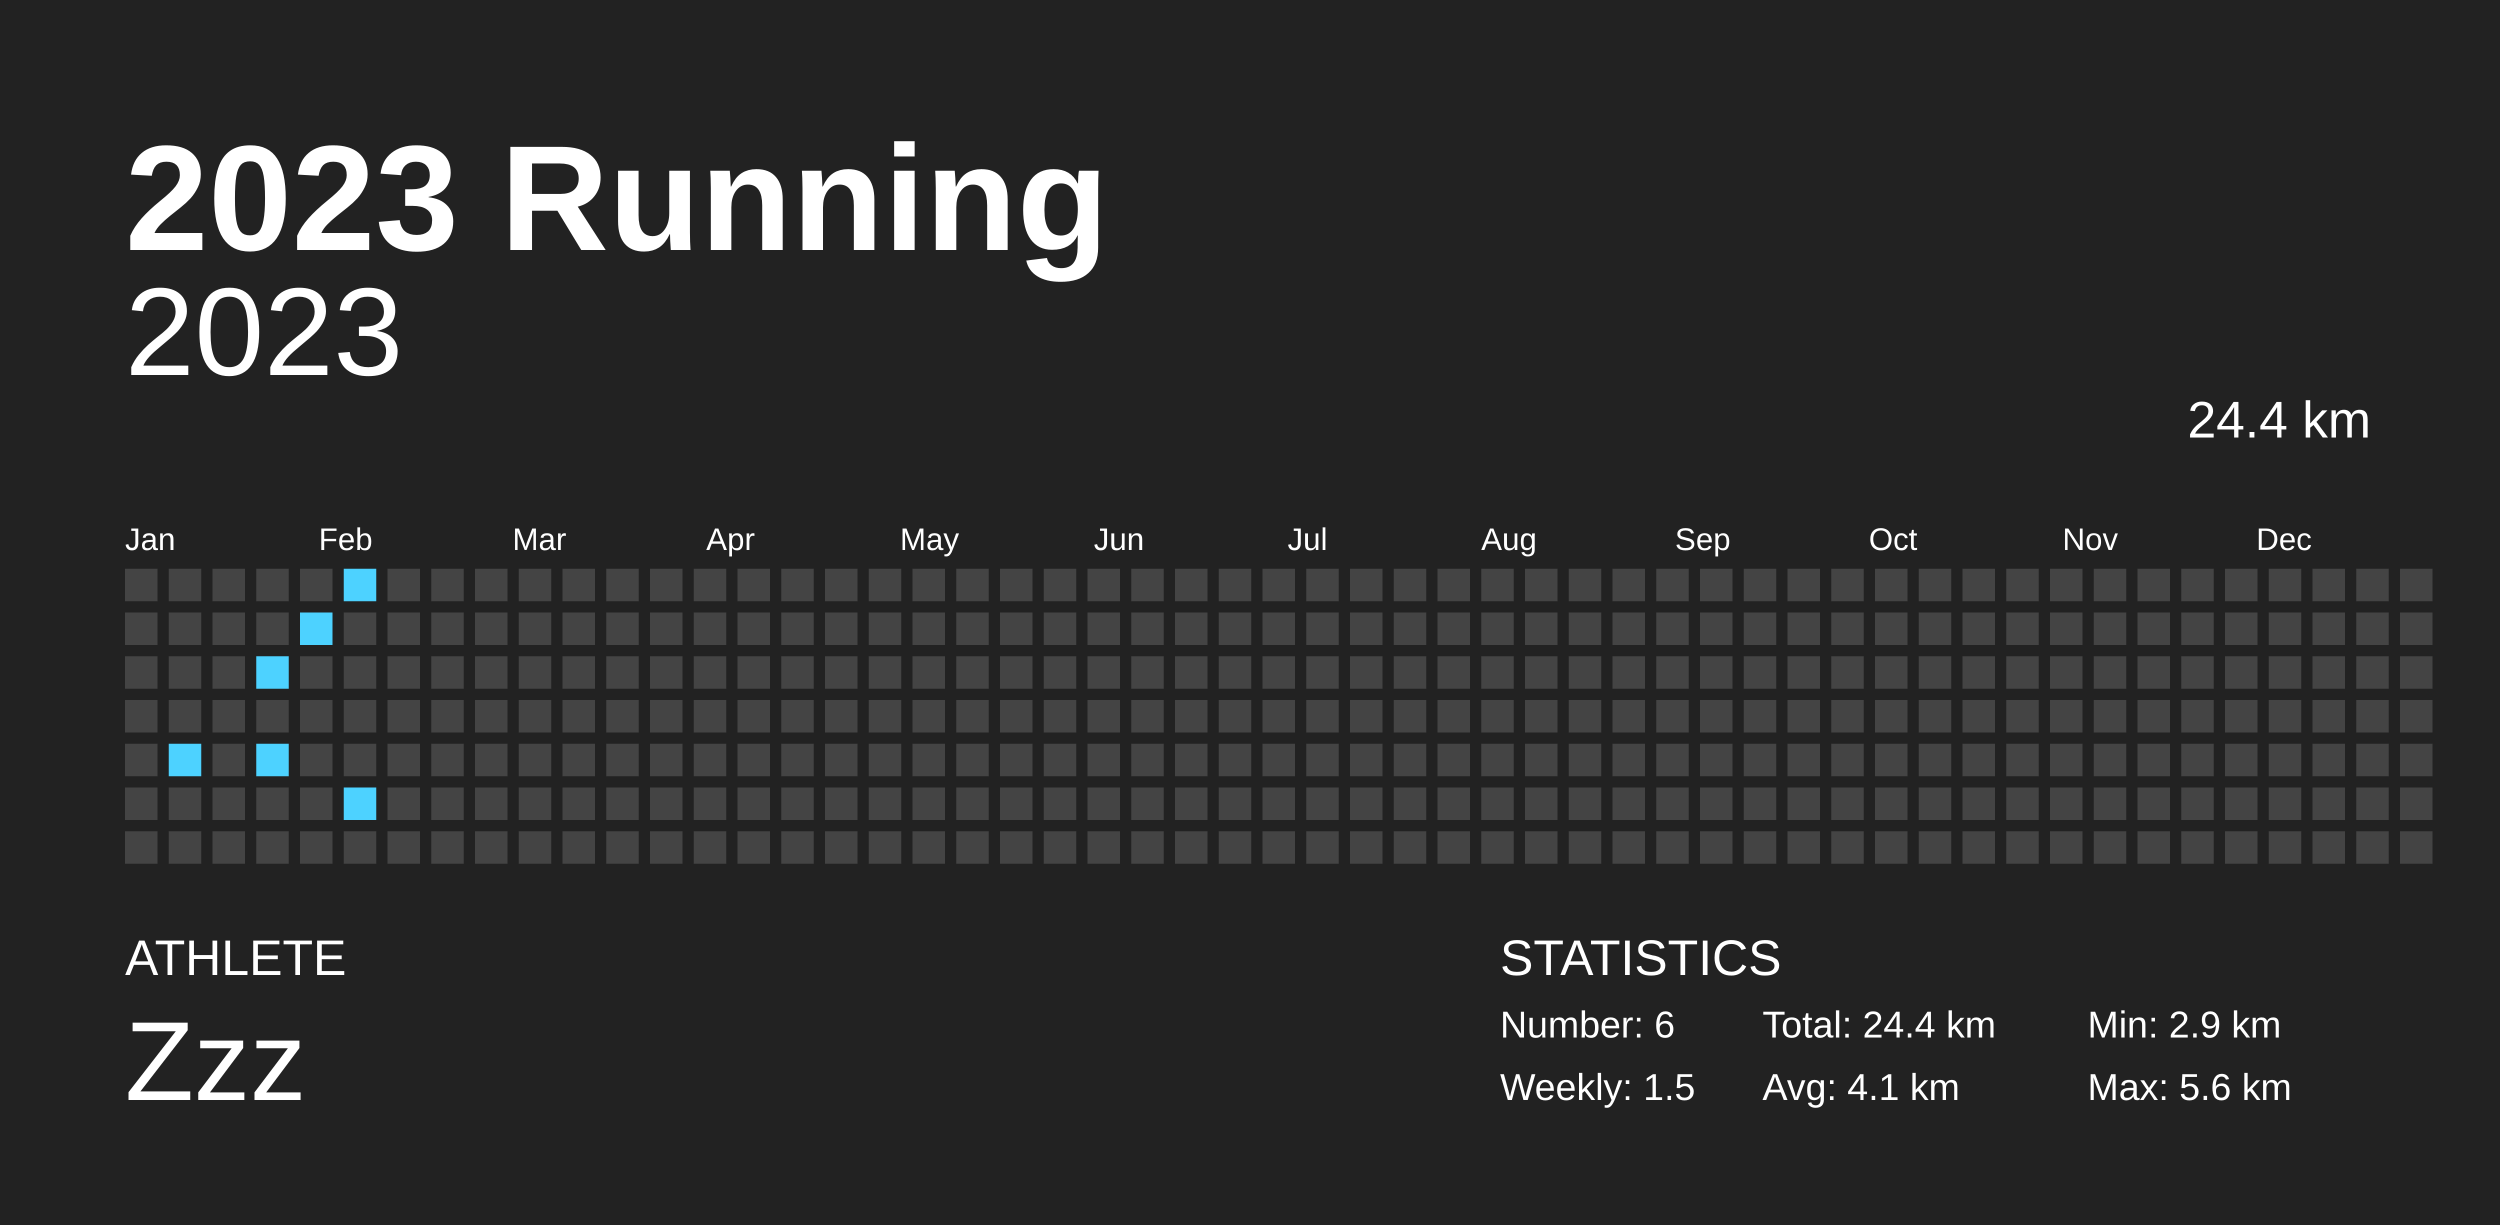
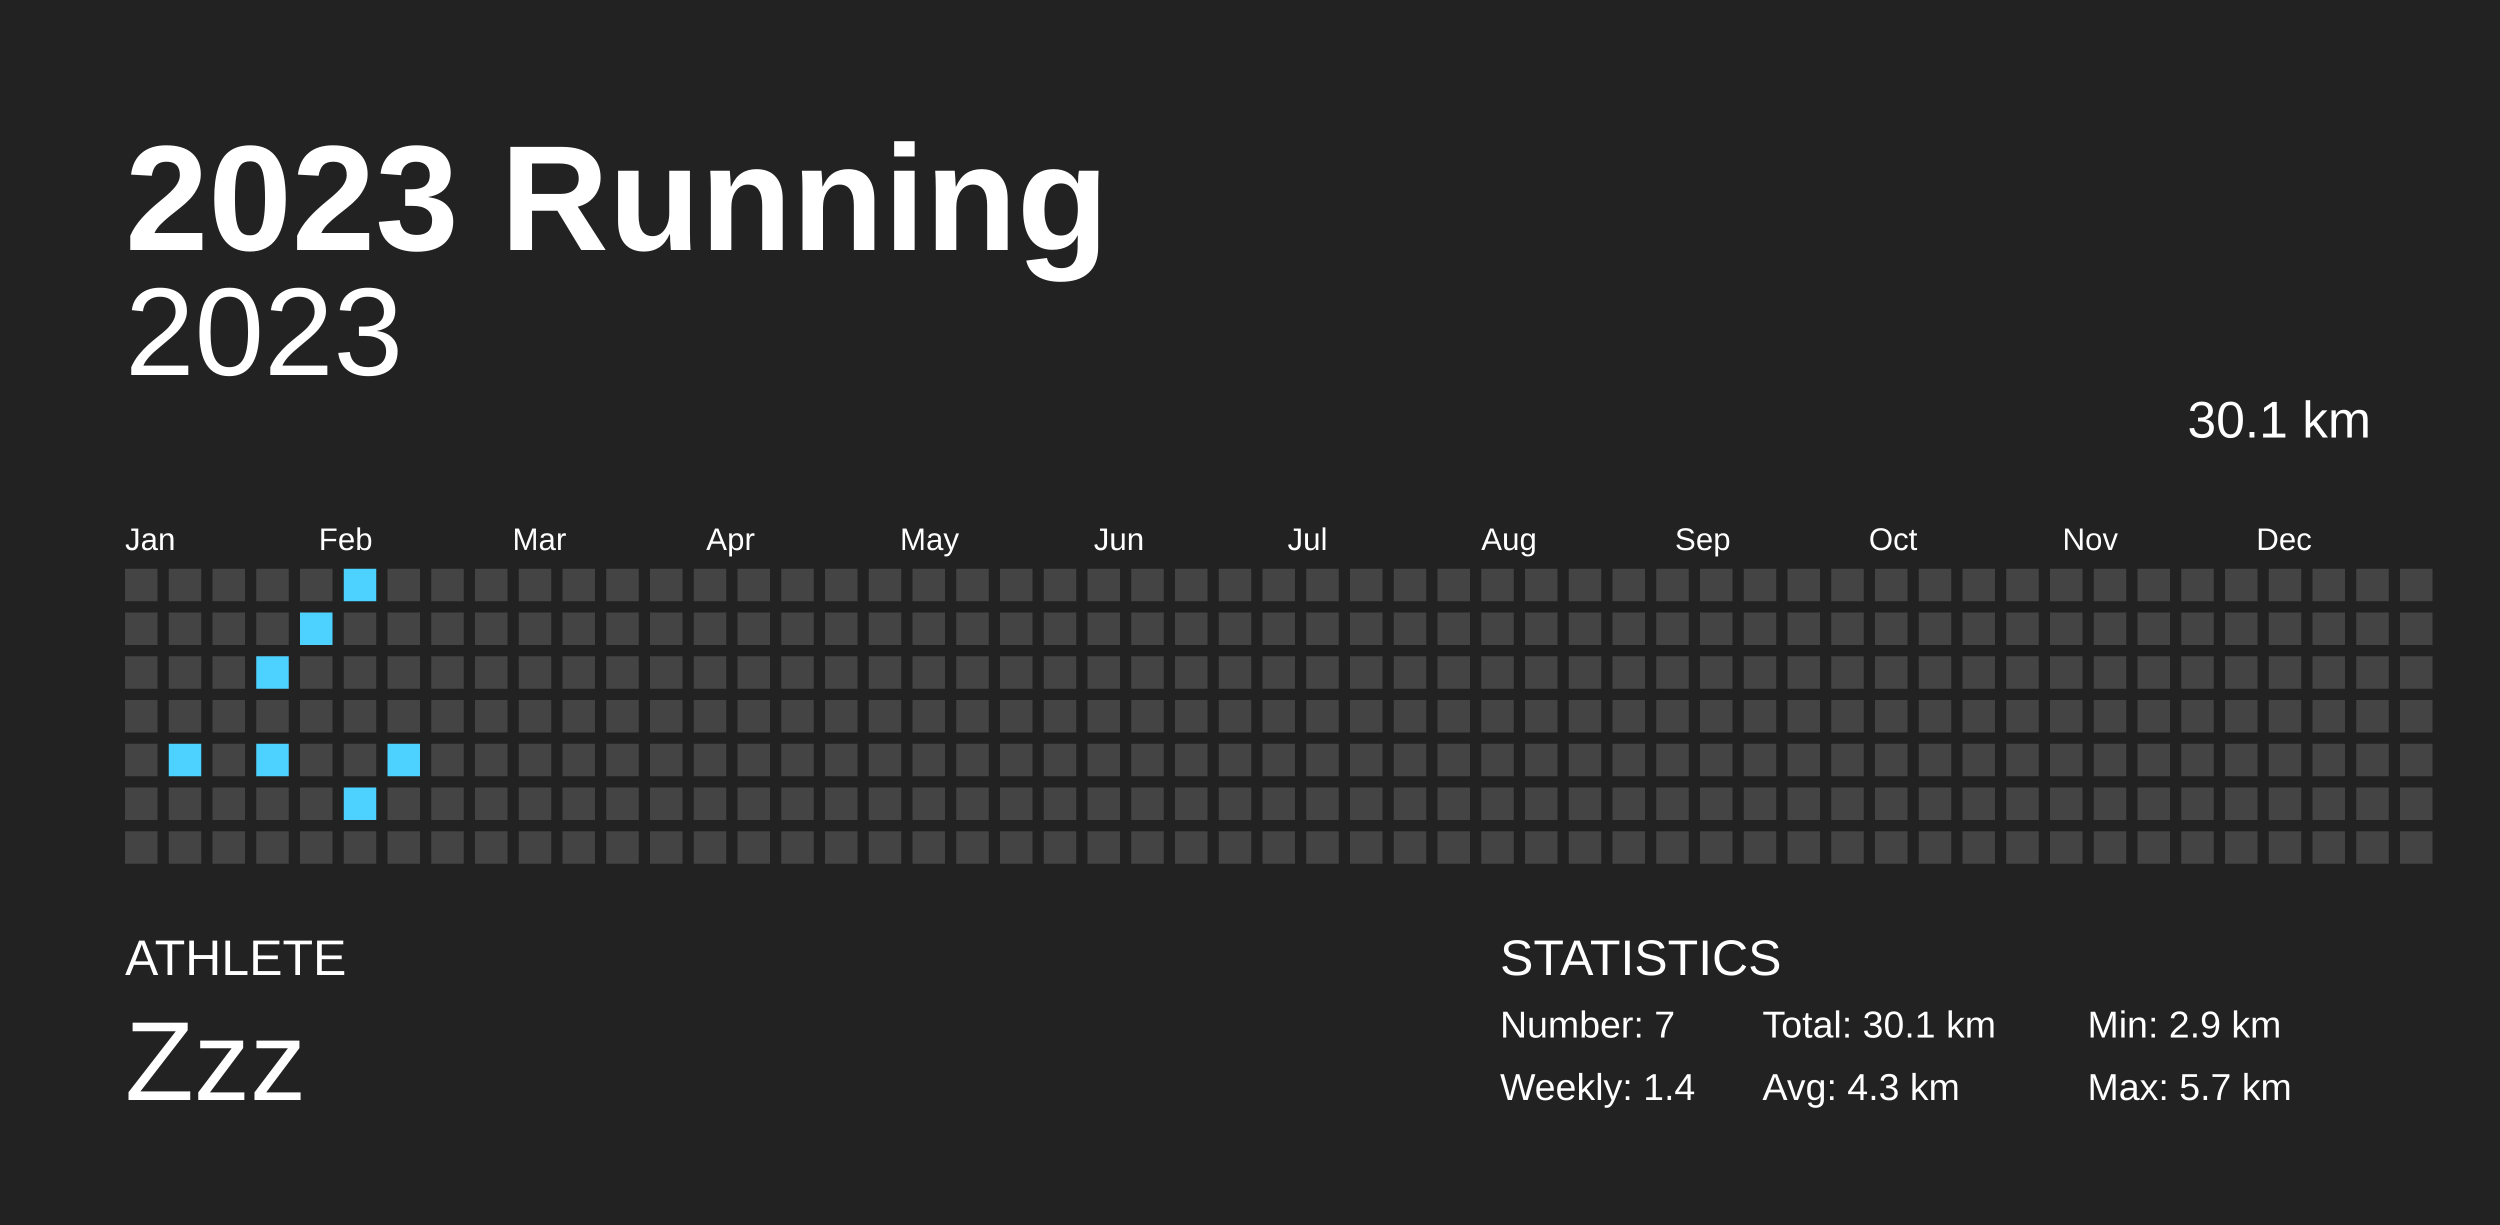
<svg xmlns="http://www.w3.org/2000/svg" baseProfile="full" height="98mm" version="1.1" viewBox="0,0,200,98" width="200mm">
  <defs />
  <rect fill="#222222" height="98" width="200" x="0" y="0" />
  <text fill="#FFFFFF" style="font-size:12px; font-family:Arial; font-weight:bold;" x="10" y="20">2023 Running</text>
  <text fill="#FFFFFF" style="font-size:4px; font-family:Arial" x="10" y="78">ATHLETE</text>
  <text fill="#FFFFFF" style="font-size:9px; font-family:Arial" x="10" y="88">Zzz</text>
  <text fill="#FFFFFF" style="font-size:4px; font-family:Arial" x="120" y="78">STATISTICS</text>
-   <text fill="#FFFFFF" style="font-size:3px; font-family:Arial" x="120" y="83">Number: 6</text>
-   <text fill="#FFFFFF" style="font-size:3px; font-family:Arial" x="120" y="88">Weekly: 1.5</text>
-   <text fill="#FFFFFF" style="font-size:3px; font-family:Arial" x="141" y="83">Total: 24.4 km</text>
-   <text fill="#FFFFFF" style="font-size:3px; font-family:Arial" x="141" y="88">Avg: 4.1 km</text>
+   <text fill="#FFFFFF" style="font-size:3px; font-family:Arial" x="120" y="83">Number: 7</text>
+   <text fill="#FFFFFF" style="font-size:3px; font-family:Arial" x="120" y="88">Weekly: 1.4</text>
+   <text fill="#FFFFFF" style="font-size:3px; font-family:Arial" x="141" y="83">Total: 30.1 km</text>
+   <text fill="#FFFFFF" style="font-size:3px; font-family:Arial" x="141" y="88">Avg: 4.3 km</text>
  <text fill="#FFFFFF" style="font-size:3px; font-family:Arial" x="167" y="83">Min: 2.9 km</text>
-   <text fill="#FFFFFF" style="font-size:3px; font-family:Arial" x="167" y="88">Max: 5.6 km</text>
+   <text fill="#FFFFFF" style="font-size:3px; font-family:Arial" x="167" y="88">Max: 5.7 km</text>
  <text alignment-baseline="hanging" fill="#FFFFFF" style="font-size:10.0px; font-family:Arial;" x="10" y="30">2023</text>
-   <text alignment-baseline="hanging" fill="#FFFFFF" style="font-size:4.125px; font-family:Arial;" x="175" y="35">24.4 km</text>
+   <text alignment-baseline="hanging" fill="#FFFFFF" style="font-size:4.125px; font-family:Arial;" x="175" y="35">30.1 km</text>
  <text fill="#FFFFFF" style="font-size:2.5px; font-family:Arial" x="10.0" y="44">Jan</text>
  <text fill="#FFFFFF" style="font-size:2.5px; font-family:Arial" x="25.5" y="44">Feb</text>
  <text fill="#FFFFFF" style="font-size:2.5px; font-family:Arial" x="41.0" y="44">Mar</text>
  <text fill="#FFFFFF" style="font-size:2.5px; font-family:Arial" x="56.5" y="44">Apr</text>
  <text fill="#FFFFFF" style="font-size:2.5px; font-family:Arial" x="72.0" y="44">May</text>
  <text fill="#FFFFFF" style="font-size:2.5px; font-family:Arial" x="87.5" y="44">Jun</text>
  <text fill="#FFFFFF" style="font-size:2.5px; font-family:Arial" x="103.0" y="44">Jul</text>
  <text fill="#FFFFFF" style="font-size:2.5px; font-family:Arial" x="118.5" y="44">Aug</text>
  <text fill="#FFFFFF" style="font-size:2.5px; font-family:Arial" x="134.0" y="44">Sep</text>
  <text fill="#FFFFFF" style="font-size:2.5px; font-family:Arial" x="149.5" y="44">Oct</text>
  <text fill="#FFFFFF" style="font-size:2.5px; font-family:Arial" x="165.0" y="44">Nov</text>
  <text fill="#FFFFFF" style="font-size:2.5px; font-family:Arial" x="180.5" y="44">Dec</text>
  <rect fill="#444444" height="2.6" width="2.6" x="10.0" y="45.5" />
  <rect fill="#444444" height="2.6" width="2.6" x="10.0" y="49.0" />
  <rect fill="#444444" height="2.6" width="2.6" x="10.0" y="52.5" />
  <rect fill="#444444" height="2.6" width="2.6" x="10.0" y="56.0" />
  <rect fill="#444444" height="2.6" width="2.6" x="10.0" y="59.5" />
  <rect fill="#444444" height="2.6" width="2.6" x="10.0" y="63.0" />
  <rect fill="#444444" height="2.6" width="2.6" x="10.0" y="66.5" />
  <rect fill="#444444" height="2.6" width="2.6" x="13.5" y="45.5" />
  <rect fill="#444444" height="2.6" width="2.6" x="13.5" y="49.0" />
  <rect fill="#444444" height="2.6" width="2.6" x="13.5" y="52.5" />
  <rect fill="#444444" height="2.6" width="2.6" x="13.5" y="56.0" />
  <rect fill="#4dd2ff" height="2.6" width="2.6" x="13.5" y="59.5" />
  <rect fill="#444444" height="2.6" width="2.6" x="13.5" y="63.0" />
  <rect fill="#444444" height="2.6" width="2.6" x="13.5" y="66.5" />
  <rect fill="#444444" height="2.6" width="2.6" x="17.0" y="45.5" />
  <rect fill="#444444" height="2.6" width="2.6" x="17.0" y="49.0" />
  <rect fill="#444444" height="2.6" width="2.6" x="17.0" y="52.5" />
  <rect fill="#444444" height="2.6" width="2.6" x="17.0" y="56.0" />
  <rect fill="#444444" height="2.6" width="2.6" x="17.0" y="59.5" />
  <rect fill="#444444" height="2.6" width="2.6" x="17.0" y="63.0" />
  <rect fill="#444444" height="2.6" width="2.6" x="17.0" y="66.5" />
  <rect fill="#444444" height="2.6" width="2.6" x="20.5" y="45.5" />
  <rect fill="#444444" height="2.6" width="2.6" x="20.5" y="49.0" />
  <rect fill="#4dd2ff" height="2.6" width="2.6" x="20.5" y="52.5" />
  <rect fill="#444444" height="2.6" width="2.6" x="20.5" y="56.0" />
  <rect fill="#4dd2ff" height="2.6" width="2.6" x="20.5" y="59.5" />
  <rect fill="#444444" height="2.6" width="2.6" x="20.5" y="63.0" />
  <rect fill="#444444" height="2.6" width="2.6" x="20.5" y="66.5" />
  <rect fill="#444444" height="2.6" width="2.6" x="24.0" y="45.5" />
  <rect fill="#4dd2ff" height="2.6" width="2.6" x="24.0" y="49.0" />
  <rect fill="#444444" height="2.6" width="2.6" x="24.0" y="52.5" />
  <rect fill="#444444" height="2.6" width="2.6" x="24.0" y="56.0" />
  <rect fill="#444444" height="2.6" width="2.6" x="24.0" y="59.5" />
  <rect fill="#444444" height="2.6" width="2.6" x="24.0" y="63.0" />
  <rect fill="#444444" height="2.6" width="2.6" x="24.0" y="66.5" />
  <rect fill="#4dd2ff" height="2.6" width="2.6" x="27.5" y="45.5" />
  <rect fill="#444444" height="2.6" width="2.6" x="27.5" y="49.0" />
  <rect fill="#444444" height="2.6" width="2.6" x="27.5" y="52.5" />
  <rect fill="#444444" height="2.6" width="2.6" x="27.5" y="56.0" />
  <rect fill="#444444" height="2.6" width="2.6" x="27.5" y="59.5" />
  <rect fill="#4dd2ff" height="2.6" width="2.6" x="27.5" y="63.0" />
  <rect fill="#444444" height="2.6" width="2.6" x="27.5" y="66.5" />
  <rect fill="#444444" height="2.6" width="2.6" x="31.0" y="45.5" />
  <rect fill="#444444" height="2.6" width="2.6" x="31.0" y="49.0" />
  <rect fill="#444444" height="2.6" width="2.6" x="31.0" y="52.5" />
  <rect fill="#444444" height="2.6" width="2.6" x="31.0" y="56.0" />
-   <rect fill="#444444" height="2.6" width="2.6" x="31.0" y="59.5" />
+   <rect fill="#4dd2ff" height="2.6" width="2.6" x="31.0" y="59.5" />
  <rect fill="#444444" height="2.6" width="2.6" x="31.0" y="63.0" />
  <rect fill="#444444" height="2.6" width="2.6" x="31.0" y="66.5" />
  <rect fill="#444444" height="2.6" width="2.6" x="34.5" y="45.5" />
  <rect fill="#444444" height="2.6" width="2.6" x="34.5" y="49.0" />
  <rect fill="#444444" height="2.6" width="2.6" x="34.5" y="52.5" />
  <rect fill="#444444" height="2.6" width="2.6" x="34.5" y="56.0" />
  <rect fill="#444444" height="2.6" width="2.6" x="34.5" y="59.5" />
  <rect fill="#444444" height="2.6" width="2.6" x="34.5" y="63.0" />
  <rect fill="#444444" height="2.6" width="2.6" x="34.5" y="66.5" />
  <rect fill="#444444" height="2.6" width="2.6" x="38.0" y="45.5" />
  <rect fill="#444444" height="2.6" width="2.6" x="38.0" y="49.0" />
  <rect fill="#444444" height="2.6" width="2.6" x="38.0" y="52.5" />
  <rect fill="#444444" height="2.6" width="2.6" x="38.0" y="56.0" />
  <rect fill="#444444" height="2.6" width="2.6" x="38.0" y="59.5" />
  <rect fill="#444444" height="2.6" width="2.6" x="38.0" y="63.0" />
  <rect fill="#444444" height="2.6" width="2.6" x="38.0" y="66.5" />
  <rect fill="#444444" height="2.6" width="2.6" x="41.5" y="45.5" />
  <rect fill="#444444" height="2.6" width="2.6" x="41.5" y="49.0" />
  <rect fill="#444444" height="2.6" width="2.6" x="41.5" y="52.5" />
  <rect fill="#444444" height="2.6" width="2.6" x="41.5" y="56.0" />
  <rect fill="#444444" height="2.6" width="2.6" x="41.5" y="59.5" />
  <rect fill="#444444" height="2.6" width="2.6" x="41.5" y="63.0" />
  <rect fill="#444444" height="2.6" width="2.6" x="41.5" y="66.5" />
  <rect fill="#444444" height="2.6" width="2.6" x="45.0" y="45.5" />
  <rect fill="#444444" height="2.6" width="2.6" x="45.0" y="49.0" />
  <rect fill="#444444" height="2.6" width="2.6" x="45.0" y="52.5" />
  <rect fill="#444444" height="2.6" width="2.6" x="45.0" y="56.0" />
  <rect fill="#444444" height="2.6" width="2.6" x="45.0" y="59.5" />
  <rect fill="#444444" height="2.6" width="2.6" x="45.0" y="63.0" />
  <rect fill="#444444" height="2.6" width="2.6" x="45.0" y="66.5" />
  <rect fill="#444444" height="2.6" width="2.6" x="48.5" y="45.5" />
  <rect fill="#444444" height="2.6" width="2.6" x="48.5" y="49.0" />
  <rect fill="#444444" height="2.6" width="2.6" x="48.5" y="52.5" />
  <rect fill="#444444" height="2.6" width="2.6" x="48.5" y="56.0" />
  <rect fill="#444444" height="2.6" width="2.6" x="48.5" y="59.5" />
  <rect fill="#444444" height="2.6" width="2.6" x="48.5" y="63.0" />
  <rect fill="#444444" height="2.6" width="2.6" x="48.5" y="66.5" />
  <rect fill="#444444" height="2.6" width="2.6" x="52.0" y="45.5" />
  <rect fill="#444444" height="2.6" width="2.6" x="52.0" y="49.0" />
  <rect fill="#444444" height="2.6" width="2.6" x="52.0" y="52.5" />
  <rect fill="#444444" height="2.6" width="2.6" x="52.0" y="56.0" />
  <rect fill="#444444" height="2.6" width="2.6" x="52.0" y="59.5" />
  <rect fill="#444444" height="2.6" width="2.6" x="52.0" y="63.0" />
  <rect fill="#444444" height="2.6" width="2.6" x="52.0" y="66.5" />
  <rect fill="#444444" height="2.6" width="2.6" x="55.5" y="45.5" />
  <rect fill="#444444" height="2.6" width="2.6" x="55.5" y="49.0" />
  <rect fill="#444444" height="2.6" width="2.6" x="55.5" y="52.5" />
  <rect fill="#444444" height="2.6" width="2.6" x="55.5" y="56.0" />
  <rect fill="#444444" height="2.6" width="2.6" x="55.5" y="59.5" />
  <rect fill="#444444" height="2.6" width="2.6" x="55.5" y="63.0" />
  <rect fill="#444444" height="2.6" width="2.6" x="55.5" y="66.5" />
  <rect fill="#444444" height="2.6" width="2.6" x="59.0" y="45.5" />
  <rect fill="#444444" height="2.6" width="2.6" x="59.0" y="49.0" />
  <rect fill="#444444" height="2.6" width="2.6" x="59.0" y="52.5" />
  <rect fill="#444444" height="2.6" width="2.6" x="59.0" y="56.0" />
  <rect fill="#444444" height="2.6" width="2.6" x="59.0" y="59.5" />
  <rect fill="#444444" height="2.6" width="2.6" x="59.0" y="63.0" />
  <rect fill="#444444" height="2.6" width="2.6" x="59.0" y="66.5" />
  <rect fill="#444444" height="2.6" width="2.6" x="62.5" y="45.5" />
  <rect fill="#444444" height="2.6" width="2.6" x="62.5" y="49.0" />
  <rect fill="#444444" height="2.6" width="2.6" x="62.5" y="52.5" />
  <rect fill="#444444" height="2.6" width="2.6" x="62.5" y="56.0" />
  <rect fill="#444444" height="2.6" width="2.6" x="62.5" y="59.5" />
  <rect fill="#444444" height="2.6" width="2.6" x="62.5" y="63.0" />
  <rect fill="#444444" height="2.6" width="2.6" x="62.5" y="66.5" />
  <rect fill="#444444" height="2.6" width="2.6" x="66.0" y="45.5" />
  <rect fill="#444444" height="2.6" width="2.6" x="66.0" y="49.0" />
  <rect fill="#444444" height="2.6" width="2.6" x="66.0" y="52.5" />
  <rect fill="#444444" height="2.6" width="2.6" x="66.0" y="56.0" />
  <rect fill="#444444" height="2.6" width="2.6" x="66.0" y="59.5" />
  <rect fill="#444444" height="2.6" width="2.6" x="66.0" y="63.0" />
  <rect fill="#444444" height="2.6" width="2.6" x="66.0" y="66.5" />
  <rect fill="#444444" height="2.6" width="2.6" x="69.5" y="45.5" />
  <rect fill="#444444" height="2.6" width="2.6" x="69.5" y="49.0" />
  <rect fill="#444444" height="2.6" width="2.6" x="69.5" y="52.5" />
  <rect fill="#444444" height="2.6" width="2.6" x="69.5" y="56.0" />
  <rect fill="#444444" height="2.6" width="2.6" x="69.5" y="59.5" />
  <rect fill="#444444" height="2.6" width="2.6" x="69.5" y="63.0" />
  <rect fill="#444444" height="2.6" width="2.6" x="69.5" y="66.5" />
  <rect fill="#444444" height="2.6" width="2.6" x="73.0" y="45.5" />
  <rect fill="#444444" height="2.6" width="2.6" x="73.0" y="49.0" />
  <rect fill="#444444" height="2.6" width="2.6" x="73.0" y="52.5" />
  <rect fill="#444444" height="2.6" width="2.6" x="73.0" y="56.0" />
  <rect fill="#444444" height="2.6" width="2.6" x="73.0" y="59.5" />
  <rect fill="#444444" height="2.6" width="2.6" x="73.0" y="63.0" />
  <rect fill="#444444" height="2.6" width="2.6" x="73.0" y="66.5" />
  <rect fill="#444444" height="2.6" width="2.6" x="76.5" y="45.5" />
  <rect fill="#444444" height="2.6" width="2.6" x="76.5" y="49.0" />
  <rect fill="#444444" height="2.6" width="2.6" x="76.5" y="52.5" />
  <rect fill="#444444" height="2.6" width="2.6" x="76.5" y="56.0" />
  <rect fill="#444444" height="2.6" width="2.6" x="76.5" y="59.5" />
  <rect fill="#444444" height="2.6" width="2.6" x="76.5" y="63.0" />
  <rect fill="#444444" height="2.6" width="2.6" x="76.5" y="66.5" />
  <rect fill="#444444" height="2.6" width="2.6" x="80.0" y="45.5" />
  <rect fill="#444444" height="2.6" width="2.6" x="80.0" y="49.0" />
  <rect fill="#444444" height="2.6" width="2.6" x="80.0" y="52.5" />
  <rect fill="#444444" height="2.6" width="2.6" x="80.0" y="56.0" />
  <rect fill="#444444" height="2.6" width="2.6" x="80.0" y="59.5" />
  <rect fill="#444444" height="2.6" width="2.6" x="80.0" y="63.0" />
  <rect fill="#444444" height="2.6" width="2.6" x="80.0" y="66.5" />
  <rect fill="#444444" height="2.6" width="2.6" x="83.5" y="45.5" />
  <rect fill="#444444" height="2.6" width="2.6" x="83.5" y="49.0" />
  <rect fill="#444444" height="2.6" width="2.6" x="83.5" y="52.5" />
  <rect fill="#444444" height="2.6" width="2.6" x="83.5" y="56.0" />
  <rect fill="#444444" height="2.6" width="2.6" x="83.5" y="59.5" />
  <rect fill="#444444" height="2.6" width="2.6" x="83.5" y="63.0" />
  <rect fill="#444444" height="2.6" width="2.6" x="83.5" y="66.5" />
  <rect fill="#444444" height="2.6" width="2.6" x="87.0" y="45.5" />
  <rect fill="#444444" height="2.6" width="2.6" x="87.0" y="49.0" />
  <rect fill="#444444" height="2.6" width="2.6" x="87.0" y="52.5" />
  <rect fill="#444444" height="2.6" width="2.6" x="87.0" y="56.0" />
  <rect fill="#444444" height="2.6" width="2.6" x="87.0" y="59.5" />
  <rect fill="#444444" height="2.6" width="2.6" x="87.0" y="63.0" />
  <rect fill="#444444" height="2.6" width="2.6" x="87.0" y="66.5" />
  <rect fill="#444444" height="2.6" width="2.6" x="90.5" y="45.5" />
  <rect fill="#444444" height="2.6" width="2.6" x="90.5" y="49.0" />
  <rect fill="#444444" height="2.6" width="2.6" x="90.5" y="52.5" />
  <rect fill="#444444" height="2.6" width="2.6" x="90.5" y="56.0" />
  <rect fill="#444444" height="2.6" width="2.6" x="90.5" y="59.5" />
  <rect fill="#444444" height="2.6" width="2.6" x="90.5" y="63.0" />
  <rect fill="#444444" height="2.6" width="2.6" x="90.5" y="66.5" />
  <rect fill="#444444" height="2.6" width="2.6" x="94.0" y="45.5" />
  <rect fill="#444444" height="2.6" width="2.6" x="94.0" y="49.0" />
  <rect fill="#444444" height="2.6" width="2.6" x="94.0" y="52.5" />
  <rect fill="#444444" height="2.6" width="2.6" x="94.0" y="56.0" />
  <rect fill="#444444" height="2.6" width="2.6" x="94.0" y="59.5" />
  <rect fill="#444444" height="2.6" width="2.6" x="94.0" y="63.0" />
  <rect fill="#444444" height="2.6" width="2.6" x="94.0" y="66.5" />
  <rect fill="#444444" height="2.6" width="2.6" x="97.5" y="45.5" />
  <rect fill="#444444" height="2.6" width="2.6" x="97.5" y="49.0" />
  <rect fill="#444444" height="2.6" width="2.6" x="97.5" y="52.5" />
  <rect fill="#444444" height="2.6" width="2.6" x="97.5" y="56.0" />
  <rect fill="#444444" height="2.6" width="2.6" x="97.5" y="59.5" />
  <rect fill="#444444" height="2.6" width="2.6" x="97.5" y="63.0" />
  <rect fill="#444444" height="2.6" width="2.6" x="97.5" y="66.5" />
  <rect fill="#444444" height="2.6" width="2.6" x="101.0" y="45.5" />
  <rect fill="#444444" height="2.6" width="2.6" x="101.0" y="49.0" />
  <rect fill="#444444" height="2.6" width="2.6" x="101.0" y="52.5" />
  <rect fill="#444444" height="2.6" width="2.6" x="101.0" y="56.0" />
  <rect fill="#444444" height="2.6" width="2.6" x="101.0" y="59.5" />
  <rect fill="#444444" height="2.6" width="2.6" x="101.0" y="63.0" />
  <rect fill="#444444" height="2.6" width="2.6" x="101.0" y="66.5" />
  <rect fill="#444444" height="2.6" width="2.6" x="104.5" y="45.5" />
  <rect fill="#444444" height="2.6" width="2.6" x="104.5" y="49.0" />
  <rect fill="#444444" height="2.6" width="2.6" x="104.5" y="52.5" />
  <rect fill="#444444" height="2.6" width="2.6" x="104.5" y="56.0" />
  <rect fill="#444444" height="2.6" width="2.6" x="104.5" y="59.5" />
  <rect fill="#444444" height="2.6" width="2.6" x="104.5" y="63.0" />
  <rect fill="#444444" height="2.6" width="2.6" x="104.5" y="66.5" />
  <rect fill="#444444" height="2.6" width="2.6" x="108.0" y="45.5" />
  <rect fill="#444444" height="2.6" width="2.6" x="108.0" y="49.0" />
  <rect fill="#444444" height="2.6" width="2.6" x="108.0" y="52.5" />
  <rect fill="#444444" height="2.6" width="2.6" x="108.0" y="56.0" />
  <rect fill="#444444" height="2.6" width="2.6" x="108.0" y="59.5" />
  <rect fill="#444444" height="2.6" width="2.6" x="108.0" y="63.0" />
  <rect fill="#444444" height="2.6" width="2.6" x="108.0" y="66.5" />
  <rect fill="#444444" height="2.6" width="2.6" x="111.5" y="45.5" />
  <rect fill="#444444" height="2.6" width="2.6" x="111.5" y="49.0" />
  <rect fill="#444444" height="2.6" width="2.6" x="111.5" y="52.5" />
  <rect fill="#444444" height="2.6" width="2.6" x="111.5" y="56.0" />
  <rect fill="#444444" height="2.6" width="2.6" x="111.5" y="59.5" />
  <rect fill="#444444" height="2.6" width="2.6" x="111.5" y="63.0" />
  <rect fill="#444444" height="2.6" width="2.6" x="111.5" y="66.5" />
  <rect fill="#444444" height="2.6" width="2.6" x="115.0" y="45.5" />
  <rect fill="#444444" height="2.6" width="2.6" x="115.0" y="49.0" />
  <rect fill="#444444" height="2.6" width="2.6" x="115.0" y="52.5" />
  <rect fill="#444444" height="2.6" width="2.6" x="115.0" y="56.0" />
  <rect fill="#444444" height="2.6" width="2.6" x="115.0" y="59.5" />
  <rect fill="#444444" height="2.6" width="2.6" x="115.0" y="63.0" />
  <rect fill="#444444" height="2.6" width="2.6" x="115.0" y="66.5" />
  <rect fill="#444444" height="2.6" width="2.6" x="118.5" y="45.5" />
  <rect fill="#444444" height="2.6" width="2.6" x="118.5" y="49.0" />
  <rect fill="#444444" height="2.6" width="2.6" x="118.5" y="52.5" />
  <rect fill="#444444" height="2.6" width="2.6" x="118.5" y="56.0" />
  <rect fill="#444444" height="2.6" width="2.6" x="118.5" y="59.5" />
  <rect fill="#444444" height="2.6" width="2.6" x="118.5" y="63.0" />
  <rect fill="#444444" height="2.6" width="2.6" x="118.5" y="66.5" />
  <rect fill="#444444" height="2.6" width="2.6" x="122.0" y="45.5" />
  <rect fill="#444444" height="2.6" width="2.6" x="122.0" y="49.0" />
  <rect fill="#444444" height="2.6" width="2.6" x="122.0" y="52.5" />
  <rect fill="#444444" height="2.6" width="2.6" x="122.0" y="56.0" />
  <rect fill="#444444" height="2.6" width="2.6" x="122.0" y="59.5" />
  <rect fill="#444444" height="2.6" width="2.6" x="122.0" y="63.0" />
  <rect fill="#444444" height="2.6" width="2.6" x="122.0" y="66.5" />
  <rect fill="#444444" height="2.6" width="2.6" x="125.5" y="45.5" />
  <rect fill="#444444" height="2.6" width="2.6" x="125.5" y="49.0" />
  <rect fill="#444444" height="2.6" width="2.6" x="125.5" y="52.5" />
  <rect fill="#444444" height="2.6" width="2.6" x="125.5" y="56.0" />
  <rect fill="#444444" height="2.6" width="2.6" x="125.5" y="59.5" />
  <rect fill="#444444" height="2.6" width="2.6" x="125.5" y="63.0" />
  <rect fill="#444444" height="2.6" width="2.6" x="125.5" y="66.5" />
  <rect fill="#444444" height="2.6" width="2.6" x="129.0" y="45.5" />
  <rect fill="#444444" height="2.6" width="2.6" x="129.0" y="49.0" />
  <rect fill="#444444" height="2.6" width="2.6" x="129.0" y="52.5" />
  <rect fill="#444444" height="2.6" width="2.6" x="129.0" y="56.0" />
  <rect fill="#444444" height="2.6" width="2.6" x="129.0" y="59.5" />
  <rect fill="#444444" height="2.6" width="2.6" x="129.0" y="63.0" />
  <rect fill="#444444" height="2.6" width="2.6" x="129.0" y="66.5" />
  <rect fill="#444444" height="2.6" width="2.6" x="132.5" y="45.5" />
  <rect fill="#444444" height="2.6" width="2.6" x="132.5" y="49.0" />
  <rect fill="#444444" height="2.6" width="2.6" x="132.5" y="52.5" />
  <rect fill="#444444" height="2.6" width="2.6" x="132.5" y="56.0" />
  <rect fill="#444444" height="2.6" width="2.6" x="132.5" y="59.5" />
  <rect fill="#444444" height="2.6" width="2.6" x="132.5" y="63.0" />
  <rect fill="#444444" height="2.6" width="2.6" x="132.5" y="66.5" />
  <rect fill="#444444" height="2.6" width="2.6" x="136.0" y="45.5" />
  <rect fill="#444444" height="2.6" width="2.6" x="136.0" y="49.0" />
  <rect fill="#444444" height="2.6" width="2.6" x="136.0" y="52.5" />
  <rect fill="#444444" height="2.6" width="2.6" x="136.0" y="56.0" />
  <rect fill="#444444" height="2.6" width="2.6" x="136.0" y="59.5" />
  <rect fill="#444444" height="2.6" width="2.6" x="136.0" y="63.0" />
  <rect fill="#444444" height="2.6" width="2.6" x="136.0" y="66.5" />
  <rect fill="#444444" height="2.6" width="2.6" x="139.5" y="45.5" />
  <rect fill="#444444" height="2.6" width="2.6" x="139.5" y="49.0" />
  <rect fill="#444444" height="2.6" width="2.6" x="139.5" y="52.5" />
  <rect fill="#444444" height="2.6" width="2.6" x="139.5" y="56.0" />
  <rect fill="#444444" height="2.6" width="2.6" x="139.5" y="59.5" />
  <rect fill="#444444" height="2.6" width="2.6" x="139.5" y="63.0" />
  <rect fill="#444444" height="2.6" width="2.6" x="139.5" y="66.5" />
  <rect fill="#444444" height="2.6" width="2.6" x="143.0" y="45.5" />
  <rect fill="#444444" height="2.6" width="2.6" x="143.0" y="49.0" />
  <rect fill="#444444" height="2.6" width="2.6" x="143.0" y="52.5" />
  <rect fill="#444444" height="2.6" width="2.6" x="143.0" y="56.0" />
  <rect fill="#444444" height="2.6" width="2.6" x="143.0" y="59.5" />
  <rect fill="#444444" height="2.6" width="2.6" x="143.0" y="63.0" />
  <rect fill="#444444" height="2.6" width="2.6" x="143.0" y="66.5" />
  <rect fill="#444444" height="2.6" width="2.6" x="146.5" y="45.5" />
  <rect fill="#444444" height="2.6" width="2.6" x="146.5" y="49.0" />
  <rect fill="#444444" height="2.6" width="2.6" x="146.5" y="52.5" />
  <rect fill="#444444" height="2.6" width="2.6" x="146.5" y="56.0" />
  <rect fill="#444444" height="2.6" width="2.6" x="146.5" y="59.5" />
  <rect fill="#444444" height="2.6" width="2.6" x="146.5" y="63.0" />
  <rect fill="#444444" height="2.6" width="2.6" x="146.5" y="66.5" />
  <rect fill="#444444" height="2.6" width="2.6" x="150.0" y="45.5" />
  <rect fill="#444444" height="2.6" width="2.6" x="150.0" y="49.0" />
  <rect fill="#444444" height="2.6" width="2.6" x="150.0" y="52.5" />
  <rect fill="#444444" height="2.6" width="2.6" x="150.0" y="56.0" />
  <rect fill="#444444" height="2.6" width="2.6" x="150.0" y="59.5" />
  <rect fill="#444444" height="2.6" width="2.6" x="150.0" y="63.0" />
  <rect fill="#444444" height="2.6" width="2.6" x="150.0" y="66.5" />
  <rect fill="#444444" height="2.6" width="2.6" x="153.5" y="45.5" />
  <rect fill="#444444" height="2.6" width="2.6" x="153.5" y="49.0" />
  <rect fill="#444444" height="2.6" width="2.6" x="153.5" y="52.5" />
  <rect fill="#444444" height="2.6" width="2.6" x="153.5" y="56.0" />
  <rect fill="#444444" height="2.6" width="2.6" x="153.5" y="59.5" />
  <rect fill="#444444" height="2.6" width="2.6" x="153.5" y="63.0" />
  <rect fill="#444444" height="2.6" width="2.6" x="153.5" y="66.5" />
  <rect fill="#444444" height="2.6" width="2.6" x="157.0" y="45.5" />
  <rect fill="#444444" height="2.6" width="2.6" x="157.0" y="49.0" />
  <rect fill="#444444" height="2.6" width="2.6" x="157.0" y="52.5" />
  <rect fill="#444444" height="2.6" width="2.6" x="157.0" y="56.0" />
  <rect fill="#444444" height="2.6" width="2.6" x="157.0" y="59.5" />
  <rect fill="#444444" height="2.6" width="2.6" x="157.0" y="63.0" />
  <rect fill="#444444" height="2.6" width="2.6" x="157.0" y="66.5" />
  <rect fill="#444444" height="2.6" width="2.6" x="160.5" y="45.5" />
  <rect fill="#444444" height="2.6" width="2.6" x="160.5" y="49.0" />
  <rect fill="#444444" height="2.6" width="2.6" x="160.5" y="52.5" />
  <rect fill="#444444" height="2.6" width="2.6" x="160.5" y="56.0" />
  <rect fill="#444444" height="2.6" width="2.6" x="160.5" y="59.5" />
  <rect fill="#444444" height="2.6" width="2.6" x="160.5" y="63.0" />
  <rect fill="#444444" height="2.6" width="2.6" x="160.5" y="66.5" />
  <rect fill="#444444" height="2.6" width="2.6" x="164.0" y="45.5" />
  <rect fill="#444444" height="2.6" width="2.6" x="164.0" y="49.0" />
  <rect fill="#444444" height="2.6" width="2.6" x="164.0" y="52.5" />
  <rect fill="#444444" height="2.6" width="2.6" x="164.0" y="56.0" />
  <rect fill="#444444" height="2.6" width="2.6" x="164.0" y="59.5" />
  <rect fill="#444444" height="2.6" width="2.6" x="164.0" y="63.0" />
  <rect fill="#444444" height="2.6" width="2.6" x="164.0" y="66.5" />
  <rect fill="#444444" height="2.6" width="2.6" x="167.5" y="45.5" />
  <rect fill="#444444" height="2.6" width="2.6" x="167.5" y="49.0" />
  <rect fill="#444444" height="2.6" width="2.6" x="167.5" y="52.5" />
  <rect fill="#444444" height="2.6" width="2.6" x="167.5" y="56.0" />
  <rect fill="#444444" height="2.6" width="2.6" x="167.5" y="59.5" />
  <rect fill="#444444" height="2.6" width="2.6" x="167.5" y="63.0" />
  <rect fill="#444444" height="2.6" width="2.6" x="167.5" y="66.5" />
  <rect fill="#444444" height="2.6" width="2.6" x="171.0" y="45.5" />
  <rect fill="#444444" height="2.6" width="2.6" x="171.0" y="49.0" />
  <rect fill="#444444" height="2.6" width="2.6" x="171.0" y="52.5" />
  <rect fill="#444444" height="2.6" width="2.6" x="171.0" y="56.0" />
  <rect fill="#444444" height="2.6" width="2.6" x="171.0" y="59.5" />
  <rect fill="#444444" height="2.6" width="2.6" x="171.0" y="63.0" />
  <rect fill="#444444" height="2.6" width="2.6" x="171.0" y="66.5" />
  <rect fill="#444444" height="2.6" width="2.6" x="174.5" y="45.5" />
  <rect fill="#444444" height="2.6" width="2.6" x="174.5" y="49.0" />
  <rect fill="#444444" height="2.6" width="2.6" x="174.5" y="52.5" />
  <rect fill="#444444" height="2.6" width="2.6" x="174.5" y="56.0" />
  <rect fill="#444444" height="2.6" width="2.6" x="174.5" y="59.5" />
  <rect fill="#444444" height="2.6" width="2.6" x="174.5" y="63.0" />
  <rect fill="#444444" height="2.6" width="2.6" x="174.5" y="66.5" />
  <rect fill="#444444" height="2.6" width="2.6" x="178.0" y="45.5" />
  <rect fill="#444444" height="2.6" width="2.6" x="178.0" y="49.0" />
  <rect fill="#444444" height="2.6" width="2.6" x="178.0" y="52.5" />
  <rect fill="#444444" height="2.6" width="2.6" x="178.0" y="56.0" />
  <rect fill="#444444" height="2.6" width="2.6" x="178.0" y="59.5" />
  <rect fill="#444444" height="2.6" width="2.6" x="178.0" y="63.0" />
  <rect fill="#444444" height="2.6" width="2.6" x="178.0" y="66.5" />
  <rect fill="#444444" height="2.6" width="2.6" x="181.5" y="45.5" />
  <rect fill="#444444" height="2.6" width="2.6" x="181.5" y="49.0" />
  <rect fill="#444444" height="2.6" width="2.6" x="181.5" y="52.5" />
  <rect fill="#444444" height="2.6" width="2.6" x="181.5" y="56.0" />
  <rect fill="#444444" height="2.6" width="2.6" x="181.5" y="59.5" />
  <rect fill="#444444" height="2.6" width="2.6" x="181.5" y="63.0" />
  <rect fill="#444444" height="2.6" width="2.6" x="181.5" y="66.5" />
  <rect fill="#444444" height="2.6" width="2.6" x="185.0" y="45.5" />
  <rect fill="#444444" height="2.6" width="2.6" x="185.0" y="49.0" />
  <rect fill="#444444" height="2.6" width="2.6" x="185.0" y="52.5" />
  <rect fill="#444444" height="2.6" width="2.6" x="185.0" y="56.0" />
  <rect fill="#444444" height="2.6" width="2.6" x="185.0" y="59.5" />
  <rect fill="#444444" height="2.6" width="2.6" x="185.0" y="63.0" />
  <rect fill="#444444" height="2.6" width="2.6" x="185.0" y="66.5" />
  <rect fill="#444444" height="2.6" width="2.6" x="188.5" y="45.5" />
  <rect fill="#444444" height="2.6" width="2.6" x="188.5" y="49.0" />
  <rect fill="#444444" height="2.6" width="2.6" x="188.5" y="52.5" />
  <rect fill="#444444" height="2.6" width="2.6" x="188.5" y="56.0" />
  <rect fill="#444444" height="2.6" width="2.6" x="188.5" y="59.5" />
  <rect fill="#444444" height="2.6" width="2.6" x="188.5" y="63.0" />
  <rect fill="#444444" height="2.6" width="2.6" x="188.5" y="66.5" />
  <rect fill="#444444" height="2.6" width="2.6" x="192.0" y="45.5" />
  <rect fill="#444444" height="2.6" width="2.6" x="192.0" y="49.0" />
  <rect fill="#444444" height="2.6" width="2.6" x="192.0" y="52.5" />
  <rect fill="#444444" height="2.6" width="2.6" x="192.0" y="56.0" />
  <rect fill="#444444" height="2.6" width="2.6" x="192.0" y="59.5" />
  <rect fill="#444444" height="2.6" width="2.6" x="192.0" y="63.0" />
  <rect fill="#444444" height="2.6" width="2.6" x="192.0" y="66.5" />
</svg>
